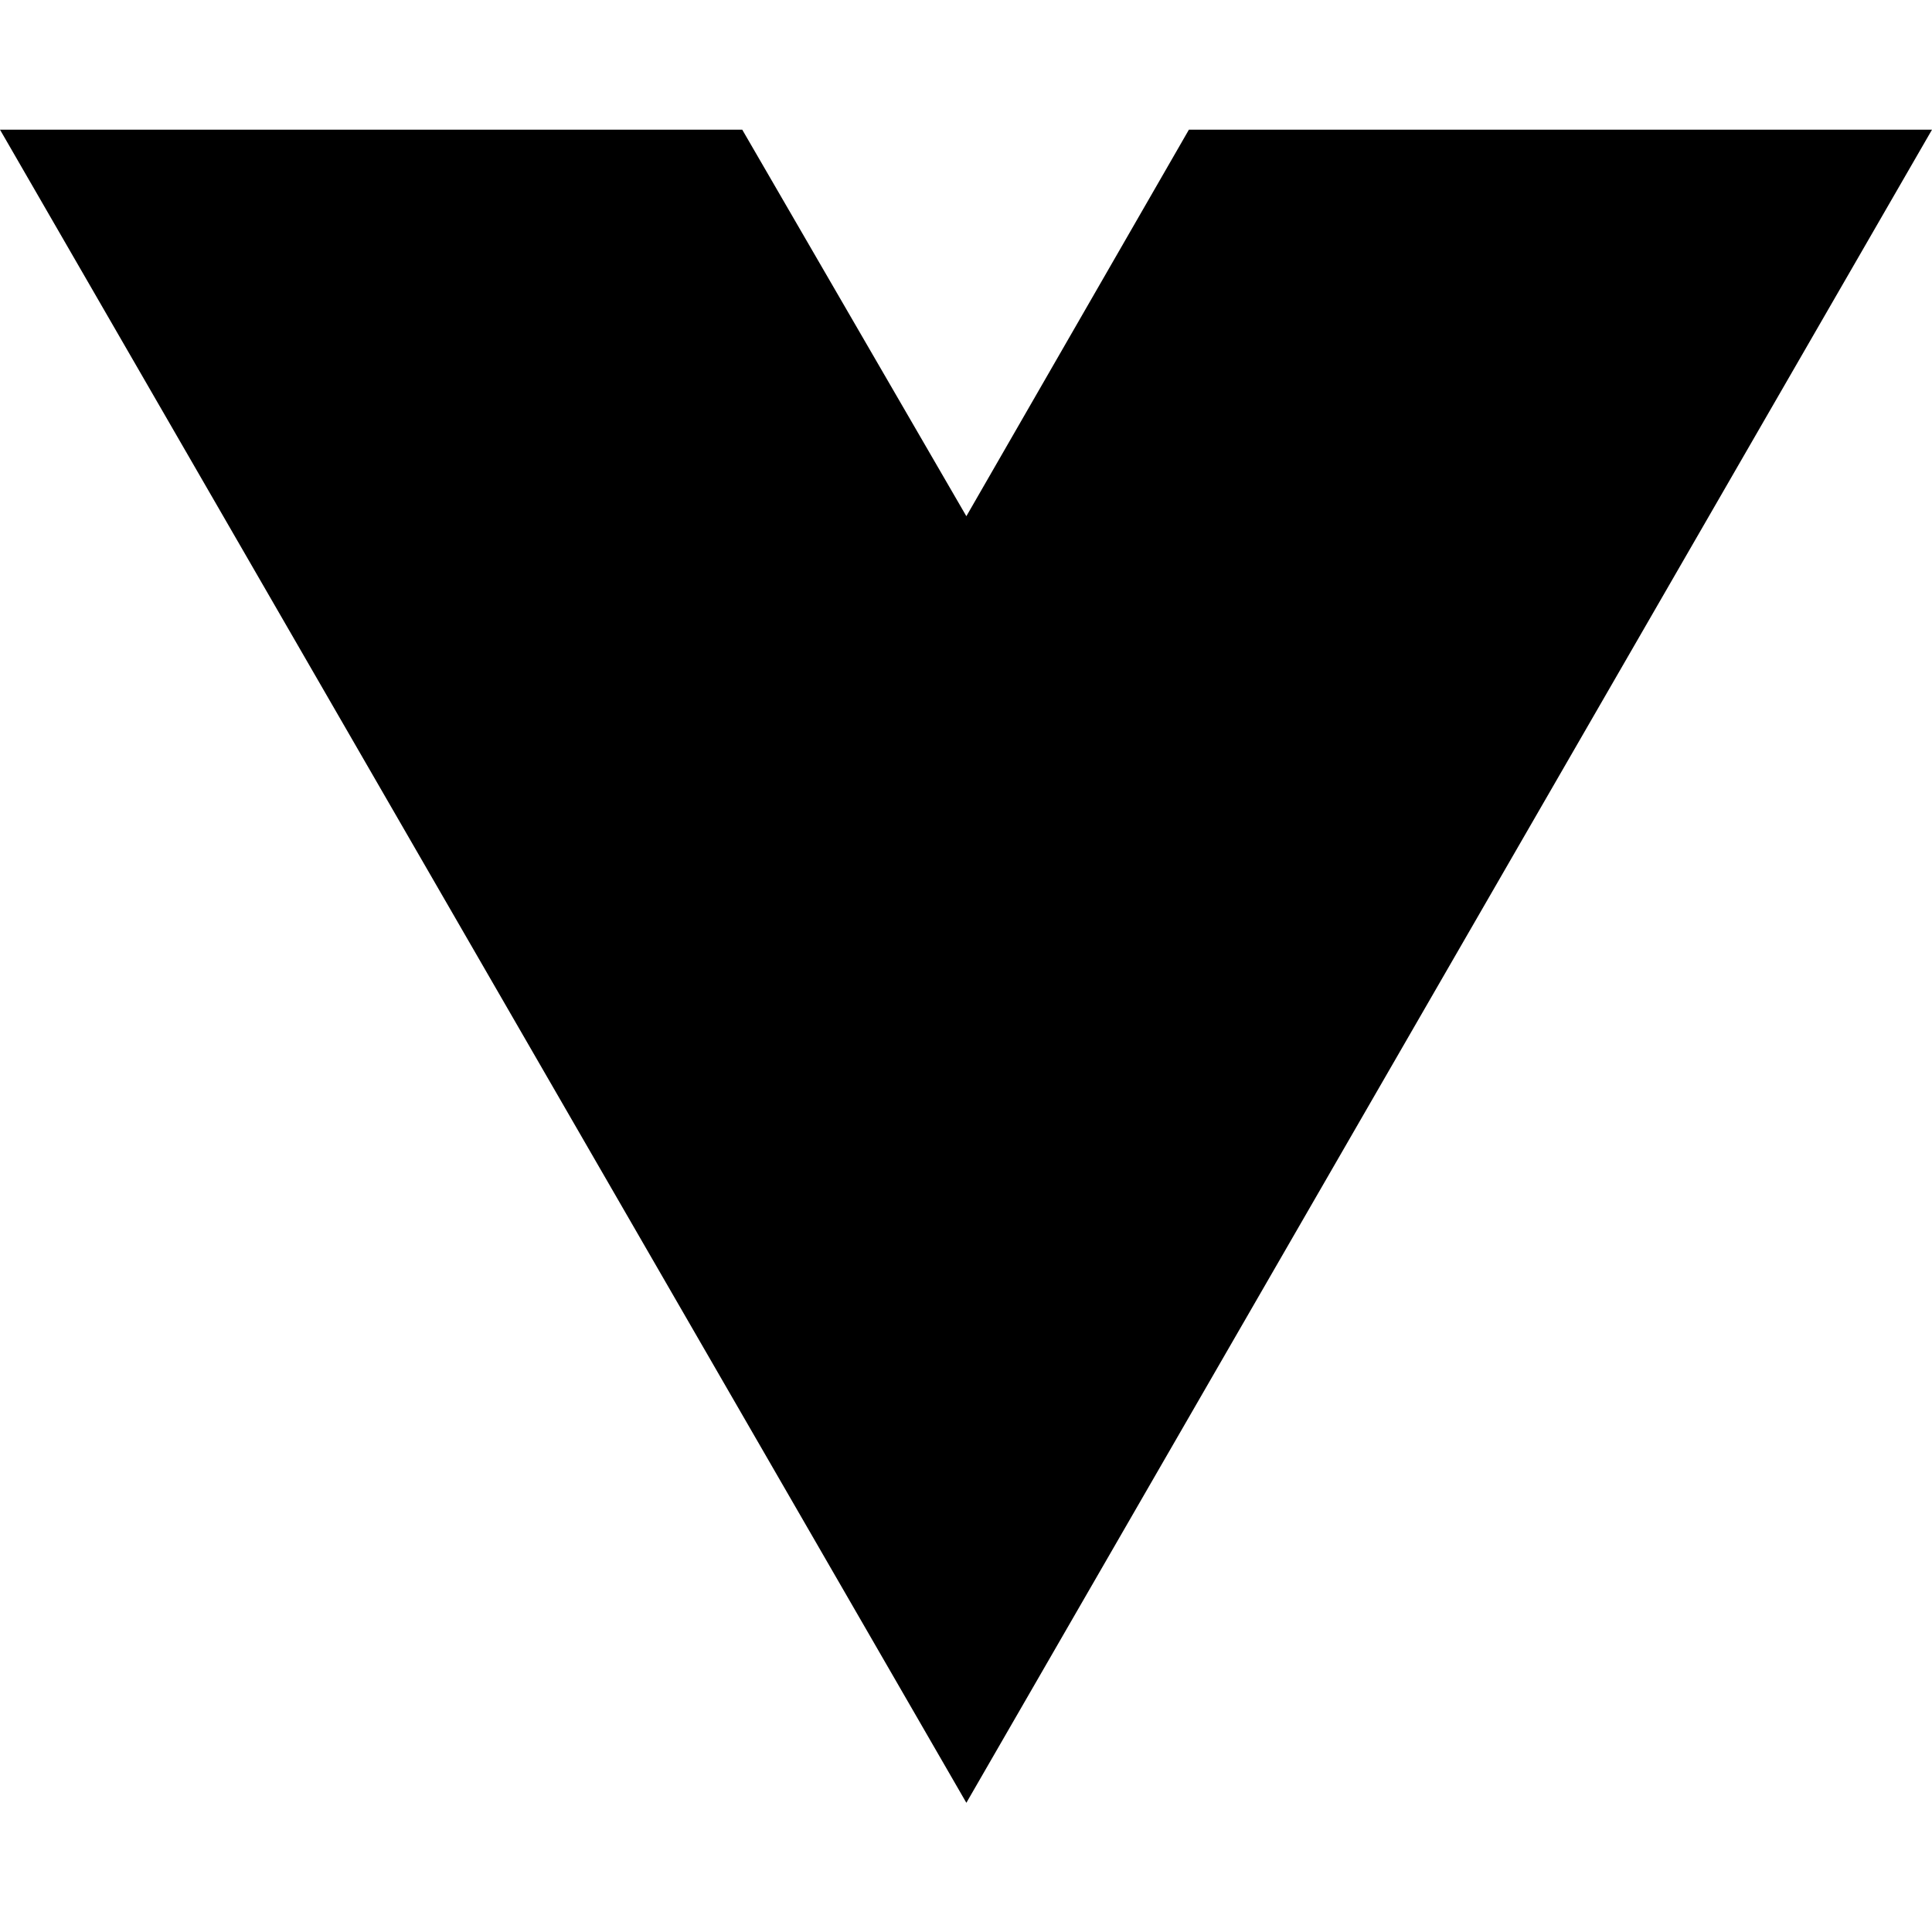
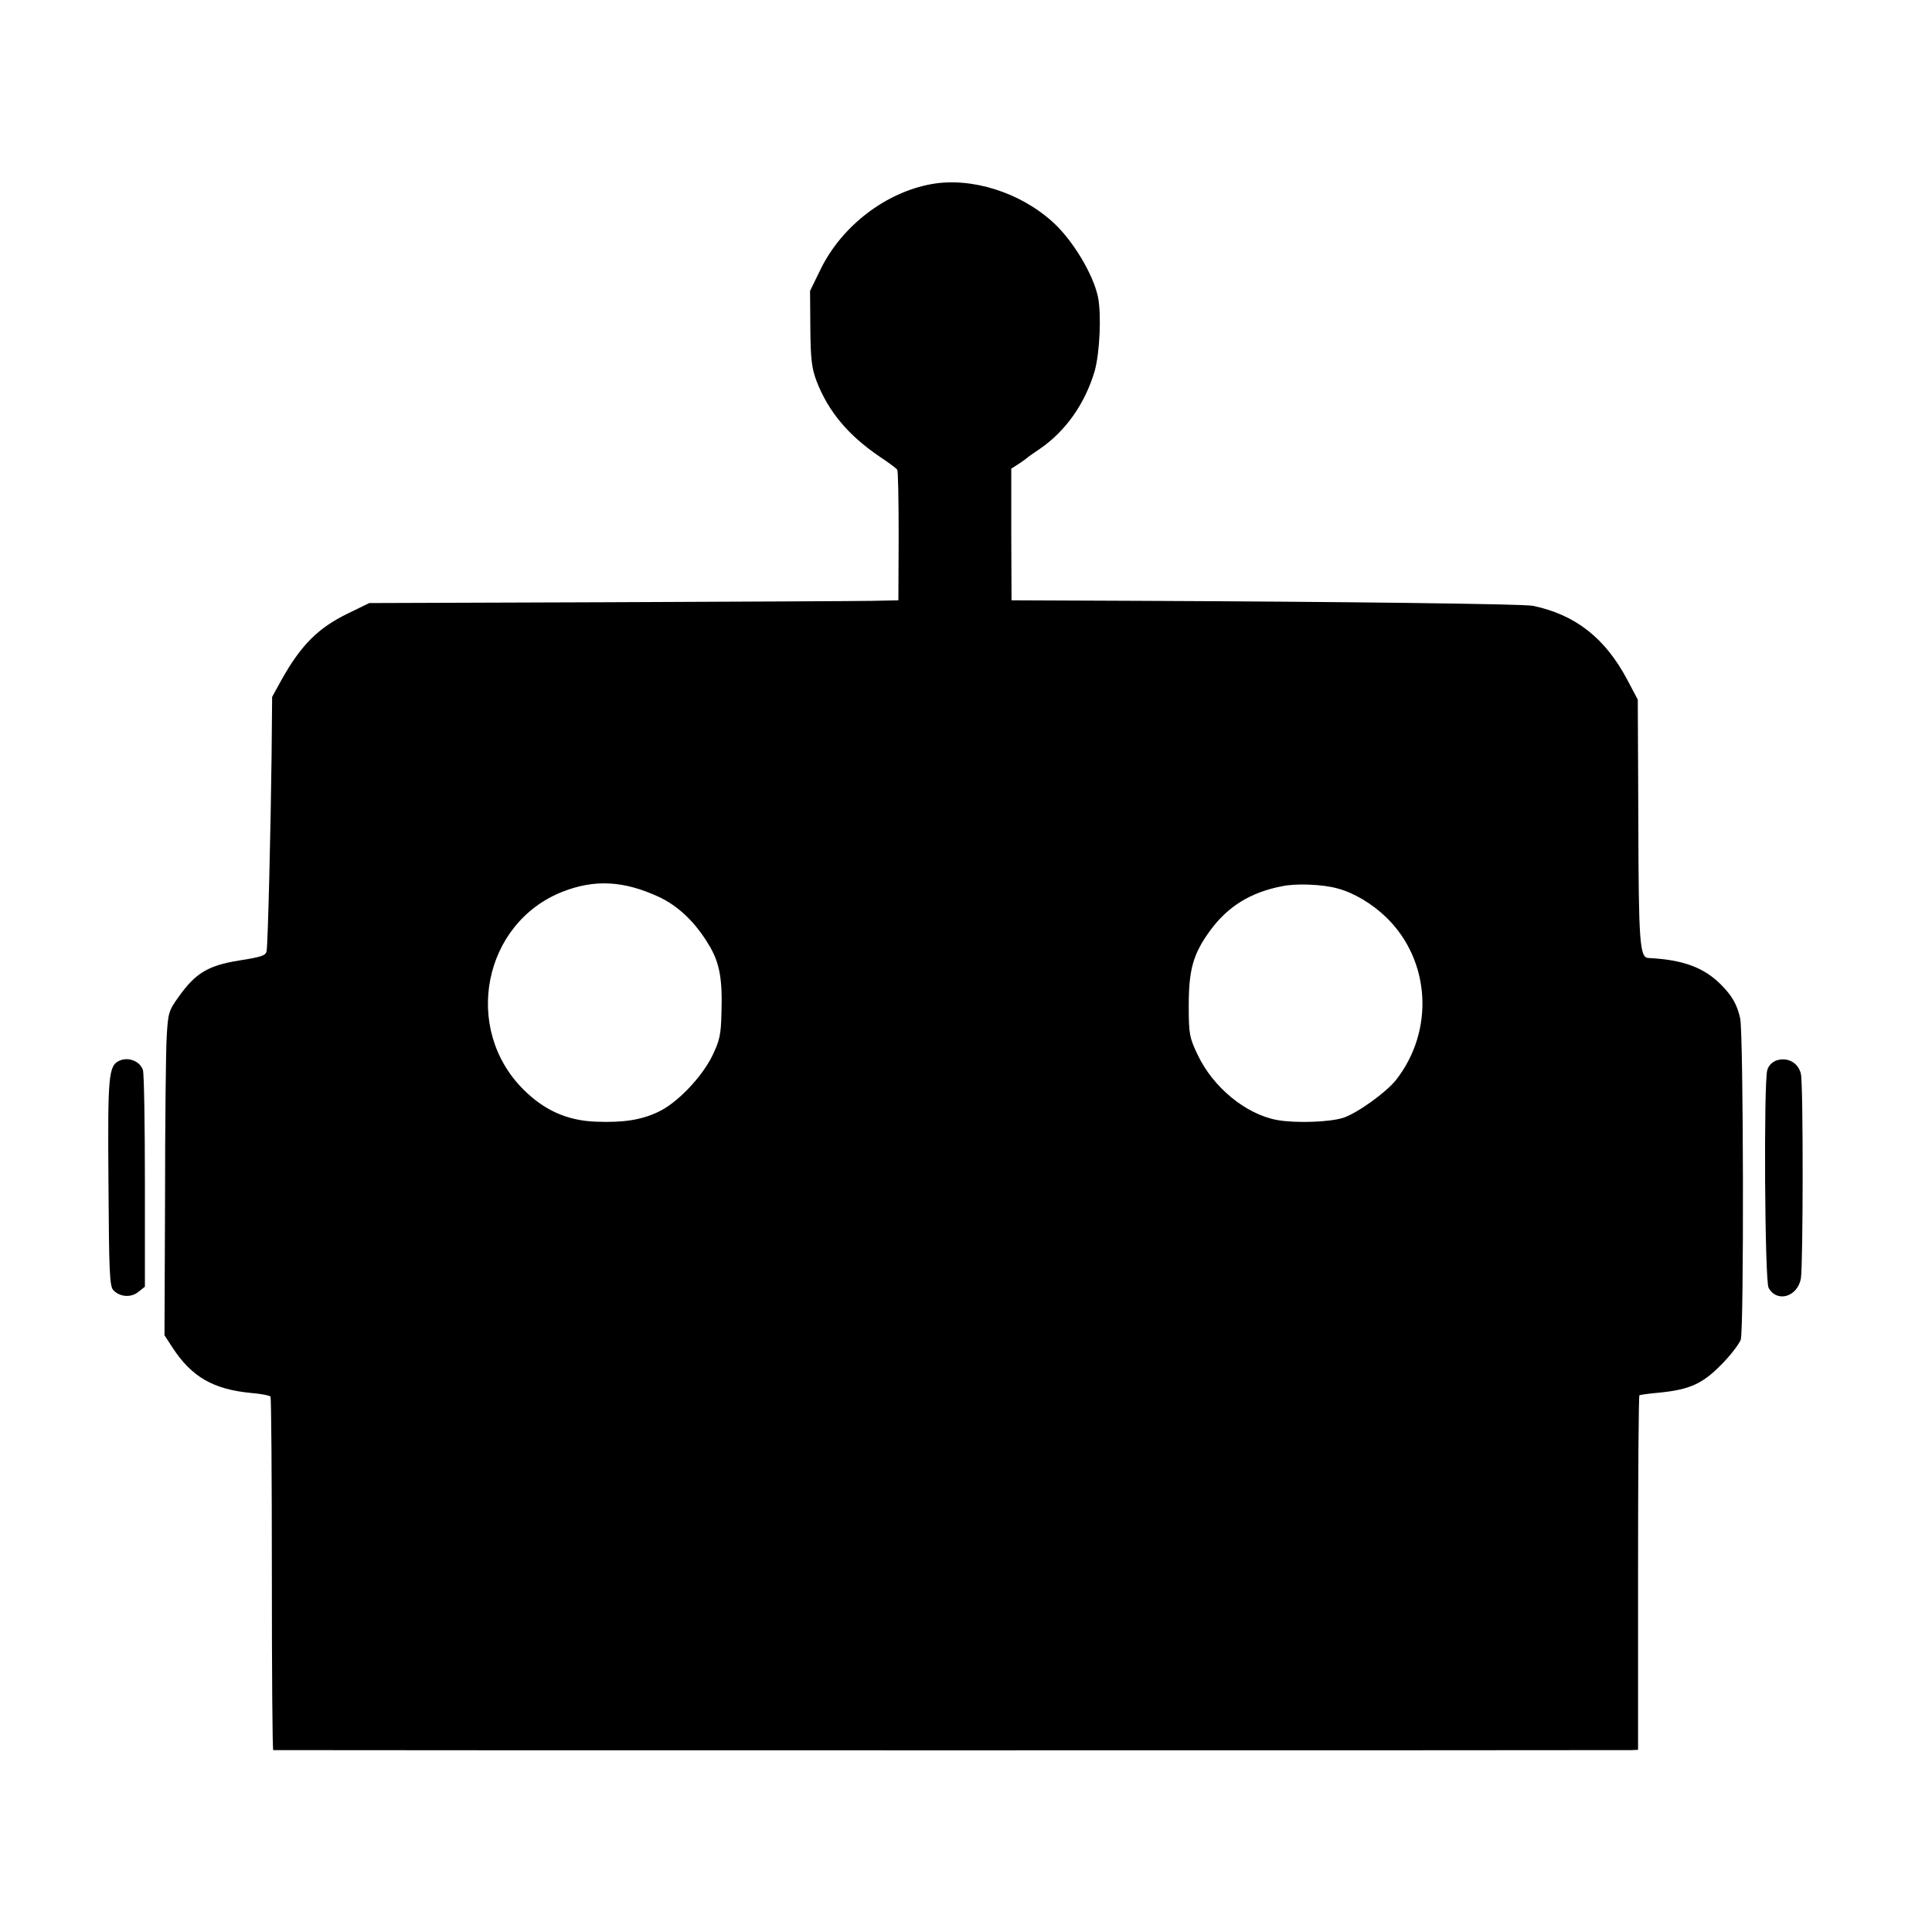
- <svg xmlns="http://www.w3.org/2000/svg" width="16" height="16" viewBox="0 0 16 16" fill="none">
-   <path d="M8.003 14.93L0 1.074H6.147L8.003 4.275L9.846 1.074H16L8.003 14.93Z" fill="black" />
+ <svg xmlns="http://www.w3.org/2000/svg" version="1.0" width="700pt" height="700pt" viewBox="0 0 700 700" preserveAspectRatio="xMidYMid meet">
+   <g transform="translate(0,700) scale(0.1,-0.1)" fill="#000000" stroke="none">
+     <path d="M3375 6333 c-166 -30 -324 -151 -401 -307 l-39 -80 1 -135 c1 -114 5 -145 23 -193 42 -108 113 -194 226 -271 33 -22 63 -44 66 -49 3 -5 5 -113 5 -241 l-1 -232 -95 -2 c-52 -1 -484 -3 -958 -5 l-864 -3 -76 -37 c-110 -53 -172 -116 -243 -243 l-33 -60 -2 -215 c-3 -250 -13 -676 -18 -705 -2 -17 -17 -22 -99 -35 -113 -18 -159 -46 -220 -132 -36 -50 -38 -59 -43 -143 -3 -50 -6 -313 -6 -586 l-2 -497 28 -43 c70 -108 149 -153 286 -166 36 -3 67 -9 70 -13 3 -5 5 -294 5 -644 0 -350 2 -636 5 -637 7 -1 4890 -1 4920 0 l25 1 0 641 c0 352 2 642 5 644 3 1 34 6 70 9 112 11 158 32 226 101 34 34 65 75 71 91 12 34 10 1111 -2 1164 -11 50 -29 82 -70 123 -62 62 -138 90 -263 96 -31 2 -35 57 -36 496 l-2 440 -38 72 c-80 151 -188 236 -342 268 -33 7 -700 15 -1414 18 l-475 2 -1 238 0 239 25 16 c14 9 28 19 31 22 3 3 24 18 48 34 93 64 163 163 198 281 19 67 25 208 12 270 -18 83 -91 204 -162 269 -119 109 -296 165 -441 139z m-987 -2583 c70 -33 131 -91 180 -173 39 -64 50 -122 46 -247 -2 -80 -6 -99 -34 -157 -39 -78 -128 -171 -196 -202 -61 -29 -126 -39 -226 -35 -103 4 -186 41 -262 117 -221 221 -145 603 142 716 117 46 223 40 350 -19z m2458 31 c60 -16 125 -55 177 -105 160 -156 175 -410 35 -589 -37 -46 -140 -120 -191 -137 -50 -16 -173 -20 -240 -8 -113 21 -232 118 -288 237 -29 61 -32 74 -32 176 0 133 16 189 78 274 64 87 146 138 260 160 51 11 148 7 201 -8z" />
+     <path d="M433 3157 c-40 -18 -43 -52 -40 -443 2 -324 4 -375 18 -389 25 -25 64 -27 90 -6 l24 19 0 379 c0 208 -3 390 -7 405 -9 32 -52 50 -85 35z" />
+     <path d="M6437 3158 c-17 -6 -30 -20 -34 -36 -13 -49 -9 -765 5 -788 30 -55 105 -33 117 34 8 52 9 701 0 741 -9 40 -48 62 -88 49z" />
+   </g>
</svg>
